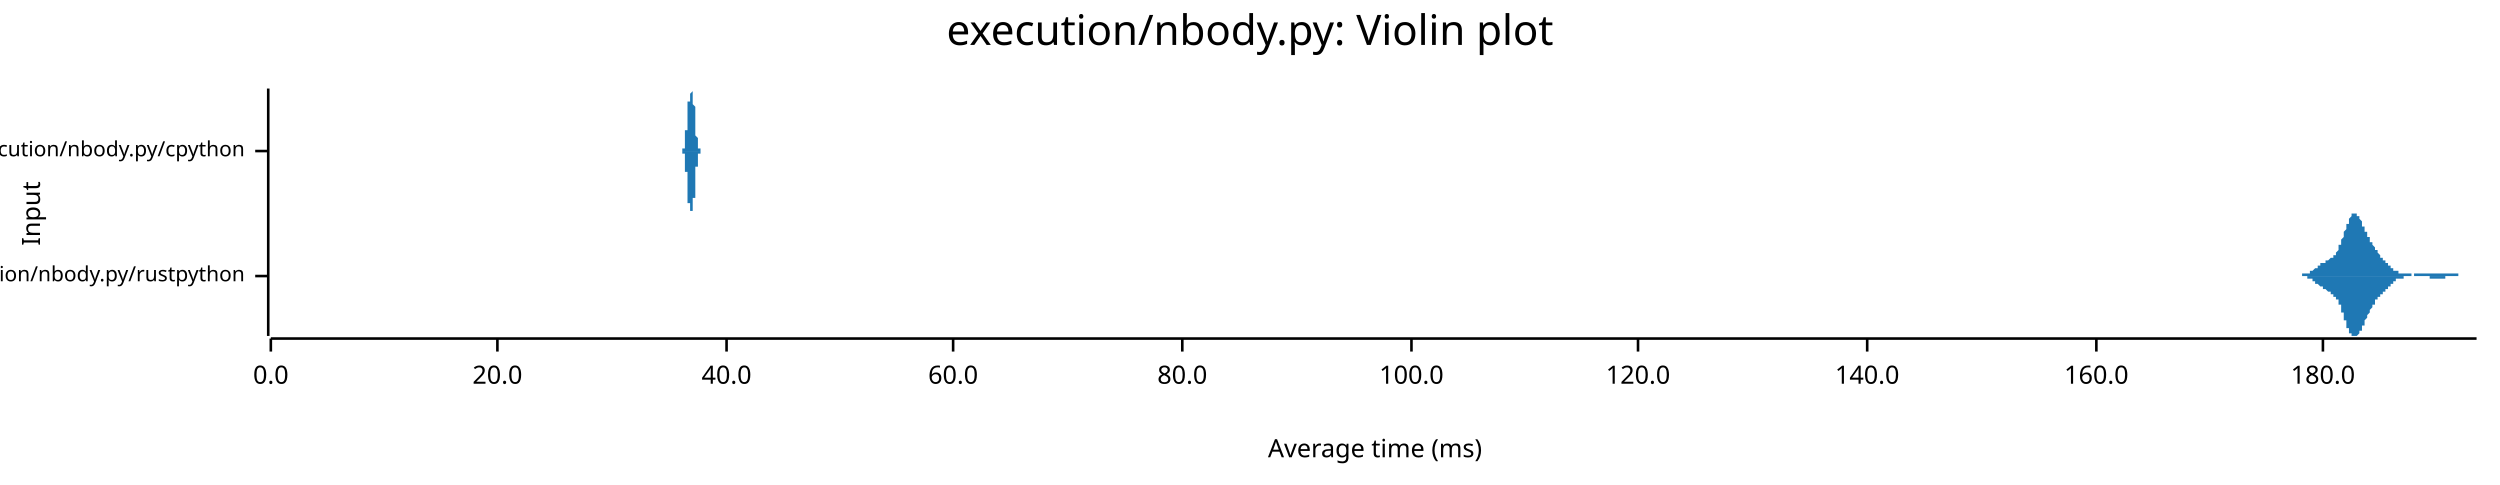
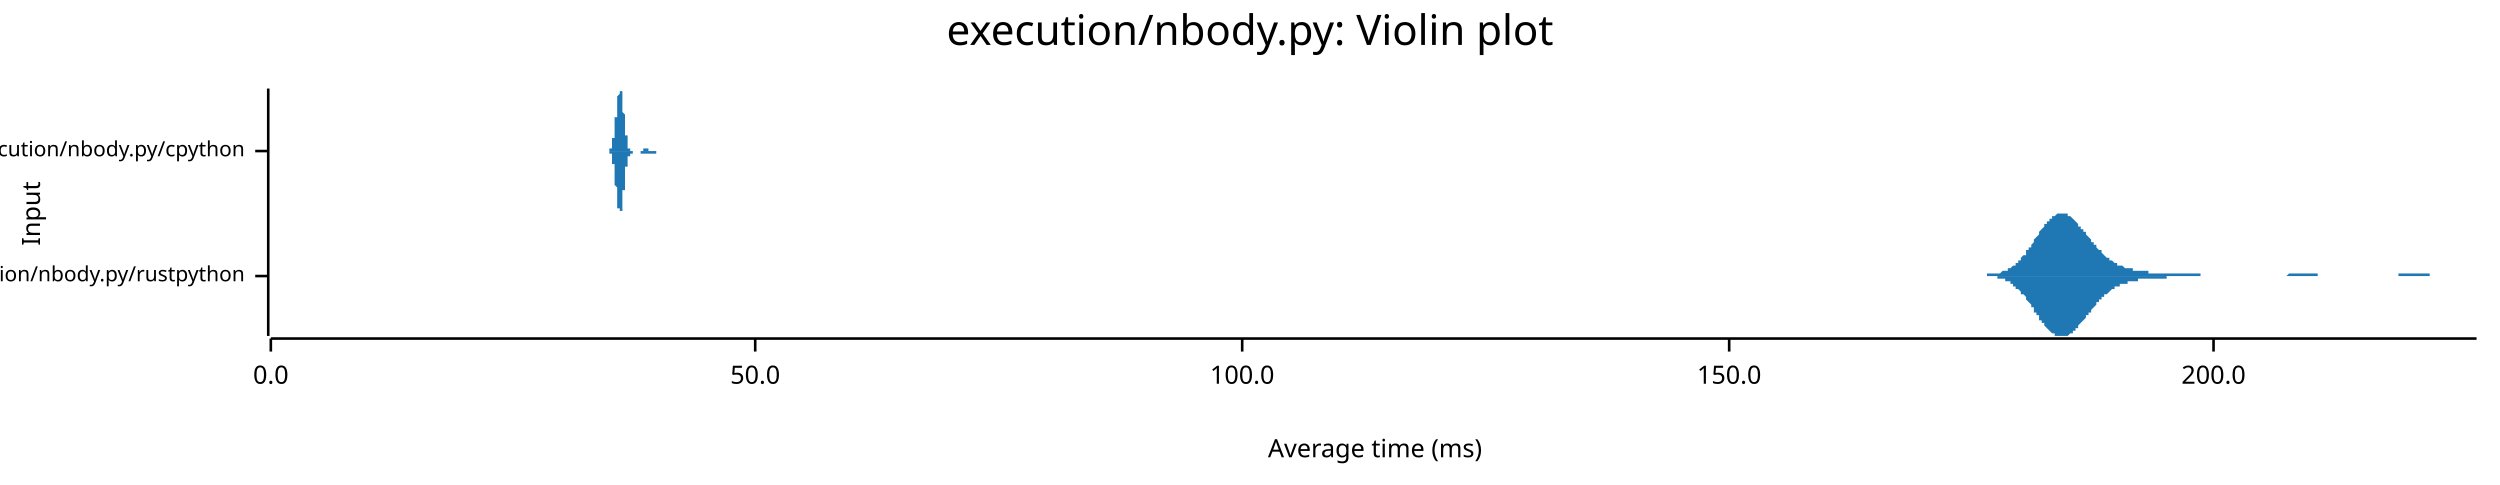
<svg xmlns="http://www.w3.org/2000/svg" width="960" height="186" viewBox="0 0 960 186">
  <text x="480" y="5" dy="0.76em" text-anchor="middle" font-family="sans-serif" font-size="16.129" opacity="1" fill="#000000">
execution/nbody.py: Violin plot
</text>
  <text x="8" y="82" dy="0.76em" text-anchor="middle" font-family="sans-serif" font-size="9.677" opacity="1" fill="#000000" transform="rotate(270, 8, 82)">
Input
</text>
  <text x="528" y="178" dy="-0.5ex" text-anchor="middle" font-family="sans-serif" font-size="9.677" opacity="1" fill="#000000">
Average time (ms)
</text>
  <polyline fill="none" opacity="1" stroke="#000000" stroke-width="1" points="103,34 103,129 " />
  <text x="94" y="106" dy="0.5ex" text-anchor="end" font-family="sans-serif" font-size="8.065" opacity="1" fill="#000000">
execution/nbody.py/rustpython
</text>
  <polyline fill="none" opacity="1" stroke="#000000" stroke-width="1" points="98,106 103,106 " />
  <text x="94" y="58" dy="0.5ex" text-anchor="end" font-family="sans-serif" font-size="8.065" opacity="1" fill="#000000">
execution/nbody.py/cpython
</text>
  <polyline fill="none" opacity="1" stroke="#000000" stroke-width="1" points="98,58 103,58 " />
  <polyline fill="none" opacity="1" stroke="#000000" stroke-width="1" points="104,130 951,130 " />
  <text x="104" y="140" dy="0.76em" text-anchor="middle" font-family="sans-serif" font-size="9.677" opacity="1" fill="#000000">
0.0
</text>
  <polyline fill="none" opacity="1" stroke="#000000" stroke-width="1" points="104,130 104,135 " />
-   <text x="191" y="140" dy="0.76em" text-anchor="middle" font-family="sans-serif" font-size="9.677" opacity="1" fill="#000000">
- 20.0
+   <text x="290" y="140" dy="0.76em" text-anchor="middle" font-family="sans-serif" font-size="9.677" opacity="1" fill="#000000">
+ 50.0
</text>
-   <polyline fill="none" opacity="1" stroke="#000000" stroke-width="1" points="191,130 191,135 " />
-   <text x="279" y="140" dy="0.76em" text-anchor="middle" font-family="sans-serif" font-size="9.677" opacity="1" fill="#000000">
- 40.0
- </text>
-   <polyline fill="none" opacity="1" stroke="#000000" stroke-width="1" points="279,130 279,135 " />
-   <text x="366" y="140" dy="0.76em" text-anchor="middle" font-family="sans-serif" font-size="9.677" opacity="1" fill="#000000">
- 60.0
- </text>
-   <polyline fill="none" opacity="1" stroke="#000000" stroke-width="1" points="366,130 366,135 " />
-   <text x="454" y="140" dy="0.76em" text-anchor="middle" font-family="sans-serif" font-size="9.677" opacity="1" fill="#000000">
- 80.0
- </text>
-   <polyline fill="none" opacity="1" stroke="#000000" stroke-width="1" points="454,130 454,135 " />
-   <text x="542" y="140" dy="0.76em" text-anchor="middle" font-family="sans-serif" font-size="9.677" opacity="1" fill="#000000">
+   <polyline fill="none" opacity="1" stroke="#000000" stroke-width="1" points="290,130 290,135 " />
+   <text x="477" y="140" dy="0.76em" text-anchor="middle" font-family="sans-serif" font-size="9.677" opacity="1" fill="#000000">
100.0
</text>
-   <polyline fill="none" opacity="1" stroke="#000000" stroke-width="1" points="542,130 542,135 " />
-   <text x="629" y="140" dy="0.76em" text-anchor="middle" font-family="sans-serif" font-size="9.677" opacity="1" fill="#000000">
- 120.0
+   <polyline fill="none" opacity="1" stroke="#000000" stroke-width="1" points="477,130 477,135 " />
+   <text x="664" y="140" dy="0.76em" text-anchor="middle" font-family="sans-serif" font-size="9.677" opacity="1" fill="#000000">
+ 150.0
</text>
-   <polyline fill="none" opacity="1" stroke="#000000" stroke-width="1" points="629,130 629,135 " />
-   <text x="717" y="140" dy="0.76em" text-anchor="middle" font-family="sans-serif" font-size="9.677" opacity="1" fill="#000000">
- 140.0
+   <polyline fill="none" opacity="1" stroke="#000000" stroke-width="1" points="664,130 664,135 " />
+   <text x="850" y="140" dy="0.76em" text-anchor="middle" font-family="sans-serif" font-size="9.677" opacity="1" fill="#000000">
+ 200.0
</text>
-   <polyline fill="none" opacity="1" stroke="#000000" stroke-width="1" points="717,130 717,135 " />
-   <text x="805" y="140" dy="0.76em" text-anchor="middle" font-family="sans-serif" font-size="9.677" opacity="1" fill="#000000">
- 160.0
- </text>
-   <polyline fill="none" opacity="1" stroke="#000000" stroke-width="1" points="805,130 805,135 " />
-   <text x="892" y="140" dy="0.76em" text-anchor="middle" font-family="sans-serif" font-size="9.677" opacity="1" fill="#000000">
- 180.0
- </text>
-   <polyline fill="none" opacity="1" stroke="#000000" stroke-width="1" points="892,130 892,135 " />
-   <polygon opacity="1" fill="#1F78B4" points="880,106 880,106 880,106 880,106 881,106 881,106 881,106 881,106 881,106 881,106 881,106 882,106 882,106 882,106 882,106 882,106 882,106 882,106 883,106 883,106 883,106 883,106 883,106 883,106 883,106 884,106 884,106 884,106 884,105 884,105 884,105 884,105 885,105 885,105 885,105 885,105 885,105 885,105 885,105 886,105 886,105 886,105 886,105 886,105 886,105 886,105 886,105 887,105 887,105 887,105 887,104 887,104 887,104 887,104 888,104 888,104 888,104 888,104 888,104 888,104 888,104 889,103 889,103 889,103 889,103 889,103 889,103 889,103 890,103 890,103 890,102 890,102 890,102 890,102 890,102 891,102 891,102 891,102 891,102 891,101 891,101 891,101 892,101 892,101 892,101 892,101 892,101 892,101 892,101 893,101 893,100 893,100 893,100 893,100 893,100 893,100 894,100 894,100 894,100 894,100 894,100 894,100 894,100 895,99 895,99 895,99 895,99 895,99 895,99 895,99 896,99 896,99 896,99 896,98 896,98 896,98 896,98 897,98 897,98 897,97 897,97 897,97 897,97 897,97 898,96 898,96 898,96 898,95 898,95 898,95 898,94 899,94 899,94 899,93 899,93 899,93 899,92 899,92 899,92 900,91 900,91 900,90 900,90 900,89 900,89 900,89 901,88 901,88 901,87 901,87 901,87 901,86 901,86 902,86 902,85 902,85 902,85 902,84 902,84 902,84 903,83 903,83 903,83 903,83 903,83 903,82 903,82 904,82 904,82 904,82 904,82 904,82 904,82 904,82 905,82 905,82 905,82 905,82 905,82 905,83 905,83 906,83 906,83 906,83 906,84 906,84 906,84 906,84 907,85 907,85 907,85 907,86 907,86 907,86 907,87 908,87 908,87 908,87 908,88 908,88 908,88 908,89 909,89 909,89 909,90 909,90 909,90 909,91 909,91 910,91 910,92 910,92 910,92 910,92 910,93 910,93 911,93 911,93 911,94 911,94 911,94 911,94 911,94 912,95 912,95 912,95 912,95 912,96 912,96 912,96 912,96 913,96 913,96 913,97 913,97 913,97 913,97 913,97 914,98 914,98 914,98 914,98 914,98 914,98 914,99 915,99 915,99 915,99 915,99 915,99 915,100 915,100 916,100 916,100 916,100 916,100 916,101 916,101 916,101 917,101 917,101 917,101 917,101 917,102 917,102 917,102 918,102 918,102 918,102 918,102 918,103 918,103 918,103 919,103 919,103 919,103 919,103 919,103 919,103 919,104 920,104 920,104 920,104 920,104 920,104 920,104 920,104 921,104 921,104 921,104 921,104 921,104 921,105 921,105 922,105 922,105 922,105 922,105 922,105 922,105 922,105 923,105 923,105 923,105 923,105 923,105 923,105 923,105 924,105 924,105 924,105 924,105 924,105 924,105 924,105 925,105 925,105 925,105 925,105 925,105 925,105 925,105 925,105 926,105 926,105 926,106 926,106 926,106 926,106 926,106 927,106 927,106 927,106 927,106 927,106 927,106 927,105 928,105 928,105 928,105 928,105 928,105 928,105 928,105 929,105 929,105 929,105 929,105 929,105 929,105 929,105 930,105 930,105 930,105 930,105 930,105 930,105 930,105 931,105 931,105 931,105 931,105 931,105 931,105 931,105 932,105 932,105 932,105 932,105 932,105 932,105 932,105 933,105 933,105 933,105 933,105 933,105 933,105 933,105 934,105 934,105 934,105 934,105 934,105 934,105 934,105 935,105 935,105 935,105 935,105 935,105 935,105 935,105 936,105 936,105 936,105 936,105 936,105 936,105 936,105 937,105 937,105 937,105 937,105 937,105 937,105 937,105 938,105 938,105 938,105 938,105 938,105 938,105 938,105 938,105 939,105 939,105 939,105 939,105 939,105 939,105 939,105 940,105 940,105 940,105 940,105 940,105 940,105 940,105 941,105 941,105 941,105 941,105 941,105 941,105 941,105 942,105 942,105 942,105 942,105 942,105 942,105 942,105 943,105 943,105 943,105 943,105 943,105 943,105 943,105 944,105 944,105 944,105 944,105 944,105 944,106 944,106 945,106 945,106 945,106 945,106 945,106 945,106 945,106 946,106 946,106 946,106 946,106 946,106 946,106 946,106 947,106 947,106 947,106 947,106 947,106 947,106 947,106 948,106 948,106 948,106 948,106 948,106 948,106 948,106 949,106 949,106 949,106 949,106 949,106 949,106 949,106 950,106 950,106 950,106 950,106 950,106 950,106 950,106 951,106 951,106 880,106 " />
-   <polygon opacity="1" fill="#1F78B4" points="880,106 880,106 880,106 880,106 881,106 881,106 881,106 881,106 881,106 881,106 881,106 882,106 882,106 882,106 882,106 882,106 882,106 882,106 883,106 883,106 883,106 883,106 883,106 883,106 883,106 884,106 884,106 884,106 884,106 884,106 884,106 884,106 885,106 885,106 885,106 885,106 885,106 885,106 885,106 886,106 886,106 886,106 886,107 886,107 886,107 886,107 886,107 887,107 887,107 887,107 887,107 887,107 887,107 887,107 888,107 888,107 888,108 888,108 888,108 888,108 888,108 889,108 889,108 889,108 889,108 889,108 889,109 889,109 890,109 890,109 890,109 890,109 890,109 890,109 890,109 891,110 891,110 891,110 891,110 891,110 891,110 891,110 892,110 892,110 892,111 892,111 892,111 892,111 892,111 893,111 893,111 893,111 893,111 893,111 893,111 893,111 894,112 894,112 894,112 894,112 894,112 894,112 894,112 895,112 895,112 895,112 895,112 895,112 895,113 895,113 896,113 896,113 896,113 896,113 896,113 896,113 896,114 897,114 897,114 897,114 897,114 897,115 897,115 897,115 898,115 898,116 898,116 898,116 898,116 898,117 898,117 899,117 899,118 899,118 899,118 899,119 899,119 899,120 899,120 900,120 900,121 900,121 900,122 900,122 900,122 900,123 901,123 901,124 901,124 901,124 901,125 901,125 901,126 902,126 902,126 902,127 902,127 902,127 902,128 902,128 903,128 903,128 903,129 903,129 903,129 903,129 903,129 904,129 904,129 904,129 904,129 904,129 904,129 904,129 905,129 905,129 905,129 905,129 905,129 905,129 905,129 906,128 906,128 906,128 906,128 906,128 906,127 906,127 907,127 907,127 907,126 907,126 907,126 907,125 907,125 908,125 908,124 908,124 908,124 908,123 908,123 908,123 909,122 909,122 909,122 909,121 909,121 909,121 909,121 910,120 910,120 910,120 910,119 910,119 910,119 910,119 911,118 911,118 911,118 911,118 911,117 911,117 911,117 912,117 912,117 912,116 912,116 912,116 912,116 912,116 912,115 913,115 913,115 913,115 913,115 913,114 913,114 913,114 914,114 914,114 914,114 914,113 914,113 914,113 914,113 915,113 915,113 915,112 915,112 915,112 915,112 915,112 916,112 916,111 916,111 916,111 916,111 916,111 916,111 917,111 917,110 917,110 917,110 917,110 917,110 917,110 918,110 918,109 918,109 918,109 918,109 918,109 918,109 919,109 919,109 919,108 919,108 919,108 919,108 919,108 920,108 920,108 920,108 920,108 920,108 920,107 920,107 921,107 921,107 921,107 921,107 921,107 921,107 921,107 922,107 922,107 922,107 922,107 922,107 922,107 922,107 923,107 923,106 923,106 923,106 923,106 923,106 923,106 924,106 924,106 924,106 924,106 924,106 924,106 924,106 925,106 925,106 925,106 925,106 925,106 925,106 925,106 925,106 926,106 926,106 926,106 926,106 926,106 926,106 926,106 927,106 927,106 927,106 927,106 927,106 927,106 927,106 928,106 928,106 928,106 928,106 928,106 928,106 928,106 929,106 929,106 929,106 929,106 929,106 929,106 929,106 930,106 930,106 930,106 930,106 930,106 930,106 930,106 931,106 931,106 931,106 931,106 931,106 931,106 931,106 932,106 932,106 932,106 932,106 932,106 932,106 932,106 933,106 933,106 933,106 933,107 933,107 933,107 933,107 934,107 934,107 934,107 934,107 934,107 934,107 934,107 935,107 935,107 935,107 935,107 935,107 935,107 935,107 936,107 936,107 936,107 936,107 936,107 936,107 936,107 937,107 937,107 937,107 937,107 937,107 937,107 937,107 938,107 938,107 938,107 938,107 938,107 938,107 938,107 938,107 939,107 939,107 939,107 939,107 939,106 939,106 939,106 940,106 940,106 940,106 940,106 940,106 940,106 940,106 941,106 941,106 941,106 941,106 941,106 941,106 941,106 942,106 942,106 942,106 942,106 942,106 942,106 942,106 943,106 943,106 943,106 943,106 943,106 943,106 943,106 944,106 944,106 944,106 944,106 944,106 944,106 944,106 945,106 945,106 945,106 945,106 945,106 945,106 945,106 946,106 946,106 946,106 946,106 946,106 946,106 946,106 947,106 947,106 947,106 947,106 947,106 947,106 947,106 948,106 948,106 948,106 948,106 948,106 948,106 948,106 949,106 949,106 949,106 949,106 949,106 949,106 949,106 950,106 950,106 950,106 950,106 950,106 950,106 950,106 951,106 951,106 880,106 " />
-   <polygon opacity="1" fill="#1F78B4" points="262,58 262,58 262,58 262,58 262,58 262,58 262,58 262,58 262,58 262,58 262,58 262,58 262,58 262,58 262,58 262,58 262,58 262,58 262,58 262,58 262,58 262,58 262,58 262,58 262,58 262,58 262,58 262,58 262,58 262,58 262,58 262,58 262,58 262,58 262,58 262,58 262,58 262,58 262,58 262,57 262,57 262,57 262,57 262,57 262,57 263,57 263,57 263,57 263,57 263,57 263,57 263,57 263,57 263,57 263,56 263,56 263,56 263,56 263,56 263,56 263,56 263,56 263,56 263,56 263,55 263,55 263,55 263,55 263,55 263,55 263,55 263,55 263,55 263,54 263,54 263,54 263,54 263,54 263,54 263,54 263,54 263,53 263,53 263,53 263,53 263,53 263,53 263,53 263,52 263,52 263,52 263,52 263,52 263,52 263,52 263,52 263,51 263,51 263,51 263,51 263,51 263,51 263,51 263,51 263,50 264,50 264,50 264,50 264,50 264,50 264,50 264,49 264,49 264,49 264,49 264,49 264,49 264,48 264,48 264,48 264,48 264,48 264,48 264,47 264,47 264,47 264,47 264,47 264,46 264,46 264,46 264,46 264,46 264,45 264,45 264,45 264,45 264,44 264,44 264,44 264,44 264,44 264,43 264,43 264,43 264,43 264,42 264,42 264,42 264,42 264,42 264,41 264,41 264,41 264,41 264,40 264,40 264,40 264,40 264,40 264,39 264,39 264,39 264,39 265,39 265,39 265,38 265,38 265,38 265,38 265,38 265,38 265,38 265,38 265,37 265,37 265,37 265,37 265,37 265,37 265,37 265,37 265,37 265,37 265,37 265,37 265,37 265,37 265,37 265,37 265,37 265,37 265,37 265,37 265,37 265,37 265,37 265,37 265,37 265,37 265,37 265,37 265,37 265,37 265,37 265,37 265,36 265,36 265,36 265,36 265,36 265,36 265,36 265,36 265,36 265,36 265,36 265,36 265,36 265,36 265,36 265,36 265,36 265,36 266,35 266,35 266,35 266,35 266,35 266,35 266,35 266,35 266,35 266,35 266,35 266,35 266,35 266,35 266,35 266,35 266,35 266,35 266,35 266,34 266,35 266,35 266,35 266,35 266,35 266,35 266,35 266,35 266,35 266,35 266,35 266,35 266,35 266,35 266,35 266,36 266,36 266,36 266,36 266,36 266,36 266,37 266,37 266,37 266,37 266,37 266,37 266,38 266,38 266,38 266,38 266,39 266,39 266,39 266,39 266,39 266,40 266,40 266,40 266,40 267,41 267,41 267,41 267,41 267,42 267,42 267,42 267,42 267,43 267,43 267,43 267,43 267,43 267,44 267,44 267,44 267,44 267,45 267,45 267,45 267,45 267,46 267,46 267,46 267,46 267,46 267,47 267,47 267,47 267,47 267,47 267,48 267,48 267,48 267,48 267,48 267,49 267,49 267,49 267,49 267,49 267,50 267,50 267,50 267,50 267,50 267,50 267,51 267,51 267,51 267,51 267,51 267,51 267,52 267,52 267,52 267,52 267,52 267,52 268,53 268,53 268,53 268,53 268,53 268,53 268,53 268,54 268,54 268,54 268,54 268,54 268,54 268,54 268,55 268,55 268,55 268,55 268,55 268,55 268,55 268,55 268,55 268,55 268,56 268,56 268,56 268,56 268,56 268,56 268,56 268,56 268,56 268,56 268,56 268,56 268,56 268,56 268,57 268,57 268,57 268,57 268,57 268,57 268,57 268,57 268,57 268,57 268,57 268,57 268,57 268,57 268,57 268,57 268,57 268,57 268,57 268,57 268,57 268,57 269,57 269,57 269,57 269,57 269,57 269,57 269,57 269,57 269,57 269,57 269,57 269,57 269,57 269,57 269,57 269,57 269,57 269,57 269,57 269,58 269,58 269,58 269,58 269,58 269,58 269,58 269,58 269,58 269,58 269,58 269,58 269,58 269,58 269,58 269,58 269,58 269,58 269,58 269,58 269,58 269,58 269,58 269,58 269,58 269,58 269,58 269,58 269,58 269,58 269,58 269,58 269,58 269,58 269,58 269,58 269,58 269,58 269,58 269,58 270,58 270,58 270,58 270,58 270,58 270,58 270,58 270,58 270,58 270,58 270,58 270,58 270,58 270,58 270,58 270,58 270,58 270,58 270,58 270,58 270,58 270,58 270,58 270,58 270,58 270,58 270,58 270,58 270,58 270,58 270,58 270,58 270,58 270,58 270,58 270,58 270,58 270,58 270,58 262,58 " />
-   <polygon opacity="1" fill="#1F78B4" points="262,58 262,58 262,58 262,58 262,58 262,58 262,58 262,58 262,58 262,58 262,58 262,58 262,58 262,58 262,58 262,58 262,58 262,58 262,58 262,58 262,58 262,58 262,58 262,58 262,59 262,59 262,59 262,59 262,59 262,59 262,59 262,59 262,59 262,59 262,59 262,59 262,59 262,59 262,59 262,59 262,59 262,59 262,59 262,59 262,59 263,59 263,59 263,59 263,60 263,60 263,60 263,60 263,60 263,60 263,60 263,60 263,60 263,60 263,60 263,61 263,61 263,61 263,61 263,61 263,61 263,61 263,61 263,61 263,62 263,62 263,62 263,62 263,62 263,62 263,62 263,62 263,62 263,63 263,63 263,63 263,63 263,63 263,63 263,63 263,64 263,64 263,64 263,64 263,64 263,64 263,64 263,64 263,65 263,65 263,65 263,65 263,65 263,65 263,65 263,65 263,66 263,66 263,66 263,66 263,66 264,66 264,66 264,67 264,67 264,67 264,67 264,67 264,67 264,67 264,68 264,68 264,68 264,68 264,68 264,68 264,69 264,69 264,69 264,69 264,69 264,69 264,70 264,70 264,70 264,70 264,70 264,71 264,71 264,71 264,71 264,72 264,72 264,72 264,72 264,72 264,73 264,73 264,73 264,73 264,74 264,74 264,74 264,74 264,75 264,75 264,75 264,75 264,75 264,76 264,76 264,76 264,76 264,76 264,77 264,77 264,77 264,77 264,77 264,78 265,78 265,78 265,78 265,78 265,78 265,78 265,79 265,79 265,79 265,79 265,79 265,79 265,79 265,79 265,79 265,79 265,79 265,79 265,80 265,80 265,80 265,80 265,80 265,80 265,80 265,80 265,80 265,80 265,80 265,80 265,80 265,80 265,80 265,80 265,80 265,80 265,80 265,80 265,80 265,80 265,80 265,80 265,80 265,80 265,80 265,80 265,80 265,80 265,80 265,80 265,80 265,80 265,80 265,81 265,81 265,81 265,81 265,81 265,81 265,81 266,81 266,81 266,81 266,81 266,81 266,81 266,82 266,82 266,82 266,82 266,82 266,82 266,82 266,82 266,82 266,82 266,82 266,82 266,82 266,82 266,82 266,82 266,82 266,82 266,82 266,82 266,82 266,82 266,82 266,82 266,81 266,81 266,81 266,81 266,81 266,81 266,81 266,81 266,80 266,80 266,80 266,80 266,80 266,80 266,79 266,79 266,79 266,79 266,79 266,78 266,78 266,78 266,78 266,78 266,77 266,77 266,77 266,77 266,76 266,76 267,76 267,76 267,75 267,75 267,75 267,75 267,74 267,74 267,74 267,74 267,73 267,73 267,73 267,73 267,73 267,72 267,72 267,72 267,72 267,71 267,71 267,71 267,71 267,71 267,70 267,70 267,70 267,70 267,70 267,69 267,69 267,69 267,69 267,69 267,68 267,68 267,68 267,68 267,68 267,67 267,67 267,67 267,67 267,67 267,66 267,66 267,66 267,66 267,66 267,66 267,65 267,65 267,65 267,65 267,65 267,65 267,64 267,64 267,64 268,64 268,64 268,64 268,63 268,63 268,63 268,63 268,63 268,63 268,63 268,62 268,62 268,62 268,62 268,62 268,62 268,62 268,62 268,62 268,61 268,61 268,61 268,61 268,61 268,61 268,61 268,61 268,61 268,61 268,61 268,60 268,60 268,60 268,60 268,60 268,60 268,60 268,60 268,60 268,60 268,60 268,60 268,60 268,60 268,60 268,60 268,60 268,60 268,60 268,60 268,60 268,59 268,59 268,59 268,59 268,59 268,59 268,59 268,59 268,59 269,59 269,59 269,59 269,59 269,59 269,59 269,59 269,59 269,59 269,59 269,59 269,59 269,59 269,59 269,59 269,59 269,59 269,59 269,59 269,59 269,59 269,59 269,59 269,59 269,59 269,59 269,59 269,59 269,59 269,59 269,59 269,59 269,59 269,59 269,59 269,59 269,59 269,59 269,59 269,59 269,59 269,59 269,59 269,59 269,59 269,59 269,59 269,59 269,59 269,59 269,59 269,58 269,58 269,58 269,58 269,58 269,58 269,58 269,58 270,58 270,58 270,58 270,58 270,58 270,58 270,58 270,58 270,58 270,58 270,58 270,58 270,58 270,58 270,58 270,58 270,58 270,58 270,58 270,58 270,58 270,58 270,58 270,58 270,58 270,58 270,58 270,58 270,58 270,58 270,58 270,58 270,58 270,58 270,58 270,58 270,58 270,58 270,58 262,58 " />
+   <polyline fill="none" opacity="1" stroke="#000000" stroke-width="1" points="850,130 850,135 " />
+   <polygon opacity="1" fill="#1F78B4" points="755,106 756,106 756,106 756,106 757,106 757,106 758,106 758,106 758,106 759,106 759,106 760,106 760,106 760,106 761,106 761,106 762,106 762,106 762,106 763,106 763,105 763,105 764,105 764,105 765,105 765,105 765,105 766,105 766,105 767,105 767,105 767,105 768,105 768,105 769,104 769,104 769,104 770,104 770,104 771,104 771,103 771,103 772,103 772,103 772,103 773,102 773,102 774,102 774,101 774,101 775,101 775,100 776,100 776,99 776,99 777,98 777,98 778,98 778,97 778,96 779,96 779,95 780,95 780,94 780,94 781,93 781,93 781,92 782,91 782,91 783,90 783,90 783,89 784,88 784,88 785,87 785,87 785,86 786,86 786,85 787,85 787,84 787,84 788,84 788,83 789,83 789,83 789,83 790,82 790,82 790,82 791,82 791,82 792,82 792,82 792,82 793,82 793,82 794,82 794,83 794,83 795,83 795,83 796,84 796,84 796,84 797,85 797,85 798,86 798,86 798,87 799,87 799,87 799,88 800,88 800,89 801,89 801,90 801,90 802,91 802,91 803,92 803,92 803,93 804,93 804,94 805,94 805,95 805,95 806,96 806,96 807,96 807,97 807,97 808,98 808,98 808,98 809,99 809,99 810,99 810,100 810,100 811,100 811,100 812,101 812,101 812,101 813,101 813,102 814,102 814,102 814,102 815,102 815,102 816,103 816,103 816,103 817,103 817,103 817,103 818,103 818,103 819,103 819,104 819,104 820,104 820,104 821,104 821,104 821,104 822,104 822,104 823,104 823,104 823,104 824,104 824,104 825,104 825,104 825,105 826,105 826,105 826,105 827,105 827,105 828,105 828,105 828,105 829,105 829,105 830,105 830,105 830,105 831,105 831,105 832,105 832,105 832,105 833,105 833,105 834,105 834,105 834,105 835,105 835,105 835,105 836,105 836,105 837,105 837,105 837,105 838,105 838,105 839,105 839,105 839,105 840,105 840,105 841,105 841,105 841,105 842,105 842,105 843,105 843,105 843,105 844,105 844,105 844,105 845,105 845,106 846,106 846,106 846,106 847,106 847,106 848,106 848,106 848,106 849,106 849,106 850,106 850,106 850,106 851,106 851,106 852,106 852,106 852,106 853,106 853,106 853,106 854,106 854,106 855,106 855,106 855,106 856,106 856,106 857,106 857,106 857,106 858,106 858,106 859,106 859,106 859,106 860,106 860,106 861,106 861,106 861,106 862,106 862,106 862,106 863,106 863,106 864,106 864,106 864,106 865,106 865,106 866,106 866,106 866,106 867,106 867,106 868,106 868,106 868,106 869,106 869,106 870,106 870,106 870,106 871,106 871,106 871,106 872,106 872,106 873,106 873,106 873,106 874,106 874,106 875,106 875,106 875,106 876,106 876,106 877,106 877,106 877,106 878,106 878,106 879,105 879,105 879,105 880,105 880,105 880,105 881,105 881,105 882,105 882,105 882,105 883,105 883,105 884,105 884,105 884,105 885,105 885,105 886,105 886,105 886,105 887,105 887,105 888,105 888,105 888,105 889,105 889,105 889,105 890,105 890,106 891,106 891,106 891,106 892,106 892,106 893,106 893,106 893,106 894,106 894,106 895,106 895,106 895,106 896,106 896,106 897,106 897,106 897,106 898,106 898,106 898,106 899,106 899,106 900,106 900,106 900,106 901,106 901,106 902,106 902,106 902,106 903,106 903,106 904,106 904,106 904,106 905,106 905,106 906,106 906,106 906,106 907,106 907,106 907,106 908,106 908,106 909,106 909,106 909,106 910,106 910,106 911,106 911,106 911,106 912,106 912,106 913,106 913,106 913,106 914,106 914,106 915,106 915,106 915,106 916,106 916,106 916,106 917,106 917,106 918,106 918,106 918,106 919,106 919,106 920,106 920,106 920,106 921,106 921,105 922,105 922,105 922,105 923,105 923,105 924,105 924,105 924,105 925,105 925,105 925,105 926,105 926,105 927,105 927,105 927,105 928,105 928,105 929,105 929,105 929,105 930,105 930,105 931,105 931,105 931,105 932,105 932,105 933,105 933,106 933,106 934,106 934,106 934,106 935,106 935,106 936,106 936,106 936,106 937,106 937,106 938,106 938,106 938,106 939,106 939,106 940,106 940,106 940,106 941,106 941,106 942,106 942,106 942,106 943,106 943,106 943,106 944,106 944,106 945,106 945,106 945,106 946,106 946,106 947,106 947,106 947,106 948,106 948,106 949,106 949,106 949,106 950,106 950,106 951,106 951,106 755,106 " />
+   <polygon opacity="1" fill="#1F78B4" points="755,106 756,106 756,106 756,106 757,106 757,106 758,106 758,106 758,106 759,106 759,106 760,106 760,106 760,106 761,106 761,106 762,106 762,106 762,106 763,106 763,106 763,106 764,106 764,106 765,106 765,106 765,106 766,106 766,106 767,106 767,107 767,107 768,107 768,107 769,107 769,107 769,107 770,107 770,108 771,108 771,108 771,108 772,108 772,109 772,109 773,109 773,110 774,110 774,110 774,111 775,111 775,111 776,112 776,112 776,113 777,113 777,113 778,114 778,114 778,115 779,116 779,116 780,117 780,117 780,118 781,118 781,119 781,120 782,120 782,121 783,121 783,122 783,123 784,123 784,124 785,124 785,125 785,125 786,126 786,126 787,127 787,127 787,127 788,128 788,128 789,128 789,129 789,129 790,129 790,129 790,129 791,129 791,129 792,129 792,129 792,129 793,129 793,129 794,129 794,129 794,129 795,128 795,128 796,128 796,127 796,127 797,127 797,126 798,126 798,125 798,125 799,124 799,124 799,124 800,123 800,123 801,122 801,122 801,121 802,121 802,120 803,120 803,119 803,119 804,118 804,118 805,117 805,117 805,116 806,116 806,115 807,115 807,115 807,114 808,114 808,114 808,113 809,113 809,113 810,112 810,112 810,112 811,111 811,111 812,111 812,111 812,110 813,110 813,110 814,110 814,110 814,109 815,109 815,109 816,109 816,109 816,109 817,109 817,108 817,108 818,108 818,108 819,108 819,108 819,108 820,108 820,108 821,108 821,108 821,107 822,107 822,107 823,107 823,107 823,107 824,107 824,107 825,107 825,107 825,107 826,107 826,107 826,107 827,107 827,107 828,107 828,107 828,107 829,107 829,107 830,107 830,107 830,107 831,107 831,107 832,107 832,106 832,106 833,106 833,106 834,106 834,106 834,106 835,106 835,106 835,106 836,106 836,106 837,106 837,106 837,106 838,106 838,106 839,106 839,106 839,106 840,106 840,106 841,106 841,106 841,106 842,106 842,106 843,106 843,106 843,106 844,106 844,106 844,106 845,106 845,106 846,106 846,106 846,106 847,106 847,106 848,106 848,106 848,106 849,106 849,106 850,106 850,106 850,106 851,106 851,106 852,106 852,106 852,106 853,106 853,106 853,106 854,106 854,106 855,106 855,106 855,106 856,106 856,106 857,106 857,106 857,106 858,106 858,106 859,106 859,106 859,106 860,106 860,106 861,106 861,106 861,106 862,106 862,106 862,106 863,106 863,106 864,106 864,106 864,106 865,106 865,106 866,106 866,106 866,106 867,106 867,106 868,106 868,106 868,106 869,106 869,106 870,106 870,106 870,106 871,106 871,106 871,106 872,106 872,106 873,106 873,106 873,106 874,106 874,106 875,106 875,106 875,106 876,106 876,106 877,106 877,106 877,106 878,106 878,106 879,106 879,106 879,106 880,106 880,106 880,106 881,106 881,106 882,106 882,106 882,106 883,106 883,106 884,106 884,106 884,106 885,106 885,106 886,106 886,106 886,106 887,106 887,106 888,106 888,106 888,106 889,106 889,106 889,106 890,106 890,106 891,106 891,106 891,106 892,106 892,106 893,106 893,106 893,106 894,106 894,106 895,106 895,106 895,106 896,106 896,106 897,106 897,106 897,106 898,106 898,106 898,106 899,106 899,106 900,106 900,106 900,106 901,106 901,106 902,106 902,106 902,106 903,106 903,106 904,106 904,106 904,106 905,106 905,106 906,106 906,106 906,106 907,106 907,106 907,106 908,106 908,106 909,106 909,106 909,106 910,106 910,106 911,106 911,106 911,106 912,106 912,106 913,106 913,106 913,106 914,106 914,106 915,106 915,106 915,106 916,106 916,106 916,106 917,106 917,106 918,106 918,106 918,106 919,106 919,106 920,106 920,106 920,106 921,106 921,106 922,106 922,106 922,106 923,106 923,106 924,106 924,106 924,106 925,106 925,106 925,106 926,106 926,106 927,106 927,106 927,106 928,106 928,106 929,106 929,106 929,106 930,106 930,106 931,106 931,106 931,106 932,106 932,106 933,106 933,106 933,106 934,106 934,106 934,106 935,106 935,106 936,106 936,106 936,106 937,106 937,106 938,106 938,106 938,106 939,106 939,106 940,106 940,106 940,106 941,106 941,106 942,106 942,106 942,106 943,106 943,106 943,106 944,106 944,106 945,106 945,106 945,106 946,106 946,106 947,106 947,106 947,106 948,106 948,106 949,106 949,106 949,106 950,106 950,106 951,106 951,106 755,106 " />
+   <polygon opacity="1" fill="#1F78B4" points="233,58 233,58 233,58 233,58 233,58 233,58 233,58 233,58 233,58 233,58 233,58 233,58 233,58 234,58 234,58 234,58 234,58 234,58 234,58 234,58 234,58 234,58 234,58 234,58 234,58 234,58 234,58 234,58 234,58 234,58 234,58 234,58 234,58 234,57 234,57 234,57 235,57 235,57 235,57 235,57 235,57 235,57 235,57 235,56 235,56 235,56 235,56 235,56 235,56 235,56 235,55 235,55 235,55 235,55 235,55 235,54 235,54 235,54 235,54 235,53 236,53 236,53 236,52 236,52 236,52 236,52 236,51 236,51 236,51 236,50 236,50 236,50 236,49 236,49 236,48 236,48 236,48 236,47 236,47 236,46 236,46 236,46 236,45 237,45 237,44 237,44 237,44 237,43 237,43 237,42 237,42 237,42 237,41 237,41 237,40 237,40 237,40 237,39 237,39 237,39 237,38 237,38 237,38 237,37 237,37 237,37 238,36 238,36 238,36 238,36 238,36 238,35 238,35 238,35 238,35 238,35 238,35 238,35 238,35 238,35 238,34 238,34 238,35 238,35 238,35 238,35 238,35 238,35 238,35 238,35 239,35 239,36 239,36 239,36 239,36 239,37 239,37 239,37 239,38 239,38 239,38 239,39 239,39 239,39 239,40 239,40 239,41 239,41 239,41 239,42 239,42 239,43 239,43 240,44 240,44 240,44 240,45 240,45 240,46 240,46 240,47 240,47 240,47 240,48 240,48 240,49 240,49 240,49 240,50 240,50 240,50 240,51 240,51 240,51 240,52 240,52 241,52 241,53 241,53 241,53 241,53 241,54 241,54 241,54 241,54 241,55 241,55 241,55 241,55 241,55 241,55 241,56 241,56 241,56 241,56 241,56 241,56 241,56 241,56 241,57 242,57 242,57 242,57 242,57 242,57 242,57 242,57 242,57 242,57 242,57 242,57 242,57 242,57 242,58 242,58 242,58 242,58 242,58 242,58 242,58 242,58 242,58 242,58 243,58 243,58 243,58 243,58 243,58 243,58 243,58 243,58 243,58 243,58 243,58 243,58 243,58 243,58 243,58 243,58 243,58 243,58 243,58 243,58 243,58 243,58 243,58 244,58 244,58 244,58 244,58 244,58 244,58 244,58 244,58 244,58 244,58 244,58 244,58 244,58 244,58 244,58 244,58 244,58 244,58 244,58 244,58 244,58 244,58 244,58 244,58 245,58 245,58 245,58 245,58 245,58 245,58 245,58 245,58 245,58 245,58 245,58 245,58 245,58 245,58 245,58 245,58 245,58 245,58 245,58 245,58 245,58 245,58 245,58 246,58 246,58 246,58 246,58 246,58 246,58 246,58 246,58 246,58 246,58 246,58 246,58 246,58 246,58 246,58 246,58 246,58 246,58 246,58 246,58 246,58 246,58 246,58 247,58 247,58 247,58 247,58 247,58 247,58 247,58 247,58 247,58 247,58 247,58 247,58 247,58 247,58 247,57 247,57 247,57 247,57 247,57 247,57 247,57 247,57 247,57 248,57 248,57 248,57 248,57 248,57 248,57 248,57 248,57 248,57 248,57 248,57 248,57 248,57 248,57 248,57 248,57 248,57 248,57 248,57 248,57 248,57 248,57 248,57 248,57 249,57 249,57 249,57 249,57 249,58 249,58 249,58 249,58 249,58 249,58 249,58 249,58 249,58 249,58 249,58 249,58 249,58 249,58 249,58 249,58 249,58 249,58 249,58 250,58 250,58 250,58 250,58 250,58 250,58 250,58 250,58 250,58 250,58 250,58 250,58 250,58 250,58 250,58 250,58 250,58 250,58 250,58 250,58 250,58 250,58 250,58 251,58 251,58 251,58 251,58 251,58 251,58 251,58 251,58 251,58 251,58 251,58 251,58 251,58 251,58 251,58 251,58 251,58 251,58 251,58 251,58 251,58 251,58 251,58 251,58 252,58 252,58 252,58 252,58 252,58 252,58 252,58 252,58 252,58 252,58 252,58 252,58 252,58 252,58 252,58 252,58 252,58 252,58 252,58 252,58 252,58 252,58 252,58 253,58 253,58 253,58 253,58 253,58 253,58 253,58 253,58 253,58 253,58 253,58 253,58 253,58 253,58 253,58 253,58 253,58 253,58 253,58 253,58 253,58 253,58 253,58 254,58 254,58 254,58 254,58 254,58 254,58 254,58 254,58 254,58 254,58 254,58 254,58 254,58 254,58 254,58 254,58 254,58 254,58 254,58 254,58 254,58 254,58 233,58 " />
+   <polygon opacity="1" fill="#1F78B4" points="233,58 233,58 233,58 233,58 233,58 233,58 233,58 233,58 233,58 233,58 233,58 233,58 233,58 234,58 234,58 234,58 234,58 234,58 234,58 234,58 234,58 234,58 234,59 234,59 234,59 234,59 234,59 234,59 234,59 234,59 234,59 234,59 234,59 234,59 234,59 234,59 235,59 235,59 235,59 235,60 235,60 235,60 235,60 235,60 235,60 235,60 235,60 235,61 235,61 235,61 235,61 235,61 235,62 235,62 235,62 235,62 235,62 235,63 235,63 235,63 236,63 236,64 236,64 236,64 236,65 236,65 236,65 236,66 236,66 236,66 236,67 236,67 236,67 236,68 236,68 236,68 236,69 236,69 236,70 236,70 236,70 236,71 236,71 237,72 237,72 237,72 237,73 237,73 237,74 237,74 237,74 237,75 237,75 237,76 237,76 237,76 237,77 237,77 237,78 237,78 237,78 237,79 237,79 237,79 237,79 237,80 238,80 238,80 238,80 238,81 238,81 238,81 238,81 238,81 238,82 238,82 238,82 238,82 238,82 238,82 238,82 238,82 238,82 238,82 238,82 238,82 238,82 238,82 238,81 238,81 239,81 239,81 239,81 239,80 239,80 239,80 239,80 239,79 239,79 239,79 239,78 239,78 239,78 239,77 239,77 239,76 239,76 239,76 239,75 239,75 239,74 239,74 239,73 240,73 240,73 240,72 240,72 240,71 240,71 240,70 240,70 240,70 240,69 240,69 240,68 240,68 240,68 240,67 240,67 240,66 240,66 240,66 240,65 240,65 240,65 240,64 241,64 241,64 241,64 241,63 241,63 241,63 241,63 241,62 241,62 241,62 241,62 241,62 241,61 241,61 241,61 241,61 241,61 241,61 241,61 241,60 241,60 241,60 241,60 241,60 242,60 242,60 242,60 242,60 242,59 242,59 242,59 242,59 242,59 242,59 242,59 242,59 242,59 242,59 242,59 242,59 242,59 242,59 242,59 242,59 242,59 242,59 242,59 243,59 243,59 243,59 243,59 243,59 243,58 243,58 243,58 243,58 243,58 243,58 243,58 243,58 243,58 243,58 243,58 243,58 243,58 243,58 243,58 243,58 243,58 243,58 244,58 244,58 244,58 244,58 244,58 244,58 244,58 244,58 244,58 244,58 244,58 244,58 244,58 244,58 244,58 244,58 244,58 244,58 244,58 244,58 244,58 244,58 244,58 244,58 245,58 245,58 245,58 245,58 245,58 245,58 245,58 245,58 245,58 245,58 245,58 245,58 245,58 245,58 245,58 245,58 245,58 245,58 245,58 245,58 245,58 245,58 245,58 246,58 246,58 246,58 246,58 246,58 246,58 246,58 246,58 246,58 246,58 246,58 246,59 246,59 246,59 246,59 246,59 246,59 246,59 246,59 246,59 246,59 246,59 246,59 247,59 247,59 247,59 247,59 247,59 247,59 247,59 247,59 247,59 247,59 247,59 247,59 247,59 247,59 247,59 247,59 247,59 247,59 247,59 247,59 247,59 247,59 247,59 248,59 248,59 248,59 248,59 248,59 248,59 248,59 248,59 248,59 248,59 248,59 248,59 248,59 248,59 248,59 248,59 248,59 248,59 248,59 248,59 248,59 248,59 248,59 248,59 249,59 249,59 249,59 249,59 249,59 249,59 249,59 249,59 249,59 249,59 249,59 249,59 249,59 249,59 249,59 249,59 249,59 249,59 249,59 249,59 249,59 249,59 249,59 250,59 250,59 250,59 250,59 250,59 250,59 250,59 250,59 250,59 250,59 250,59 250,59 250,59 250,59 250,59 250,59 250,59 250,59 250,59 250,59 250,59 250,59 250,59 251,59 251,59 251,59 251,59 251,59 251,59 251,59 251,59 251,59 251,59 251,59 251,59 251,59 251,59 251,59 251,59 251,59 251,59 251,59 251,59 251,59 251,59 251,59 251,59 252,59 252,59 252,59 252,59 252,59 252,59 252,59 252,59 252,59 252,59 252,59 252,59 252,59 252,59 252,59 252,59 252,59 252,58 252,58 252,58 252,58 252,58 252,58 253,58 253,58 253,58 253,58 253,58 253,58 253,58 253,58 253,58 253,58 253,58 253,58 253,58 253,58 253,58 253,58 253,58 253,58 253,58 253,58 253,58 253,58 253,58 254,58 254,58 254,58 254,58 254,58 254,58 254,58 254,58 254,58 254,58 254,58 254,58 254,58 254,58 254,58 254,58 254,58 254,58 254,58 254,58 254,58 254,58 233,58 " />
</svg>
